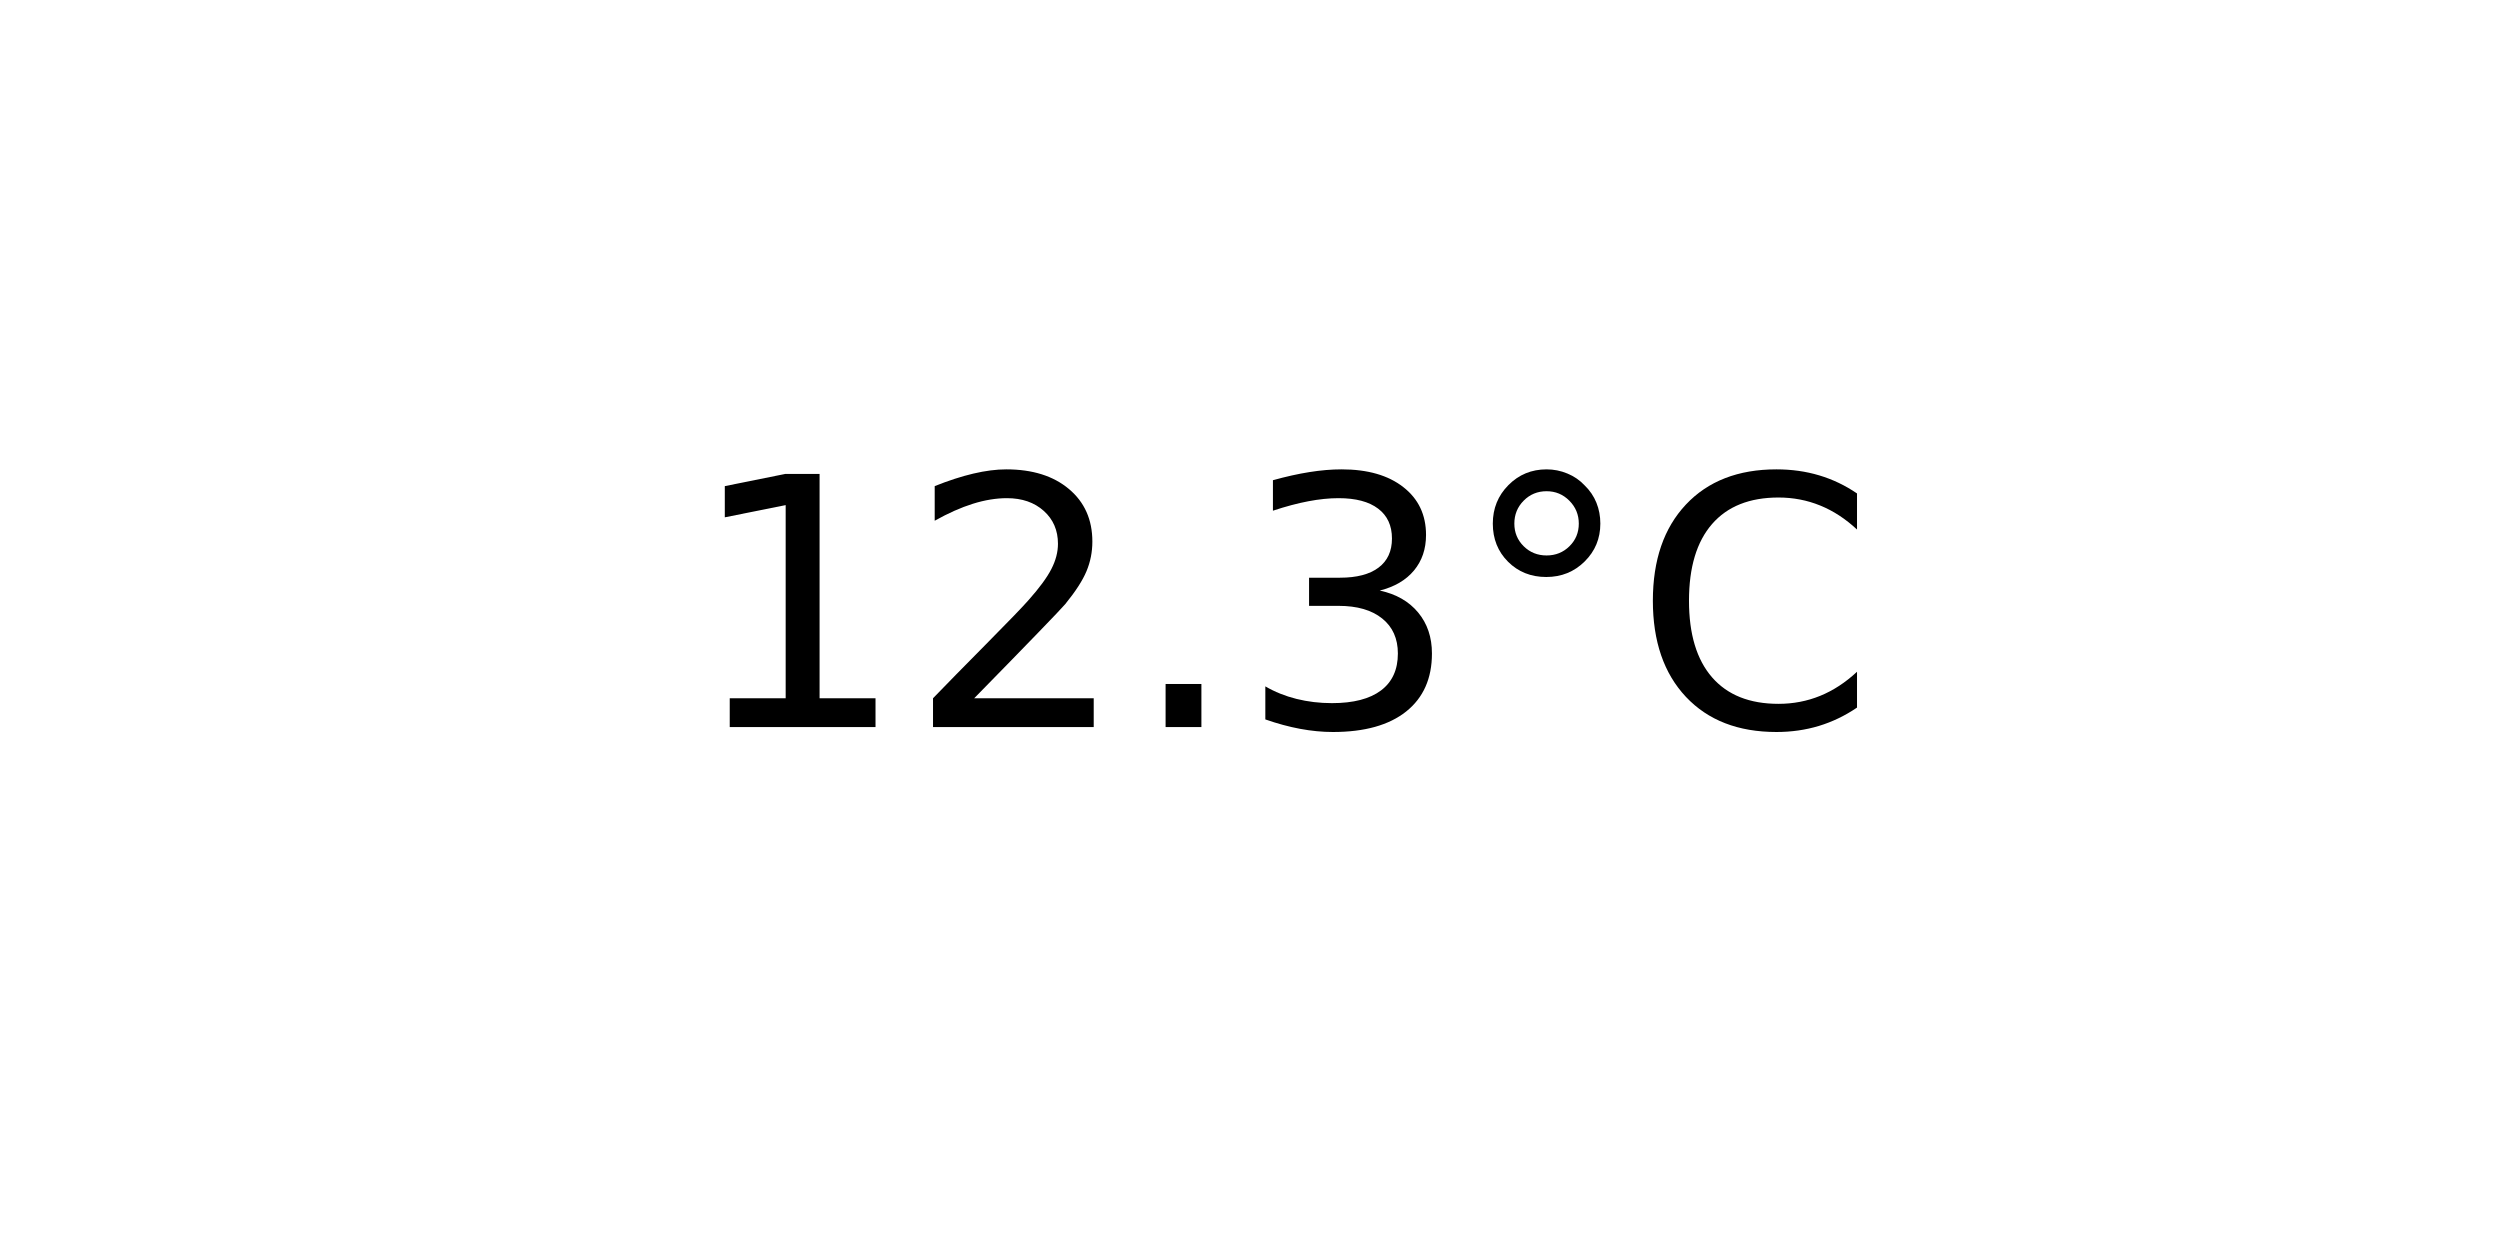
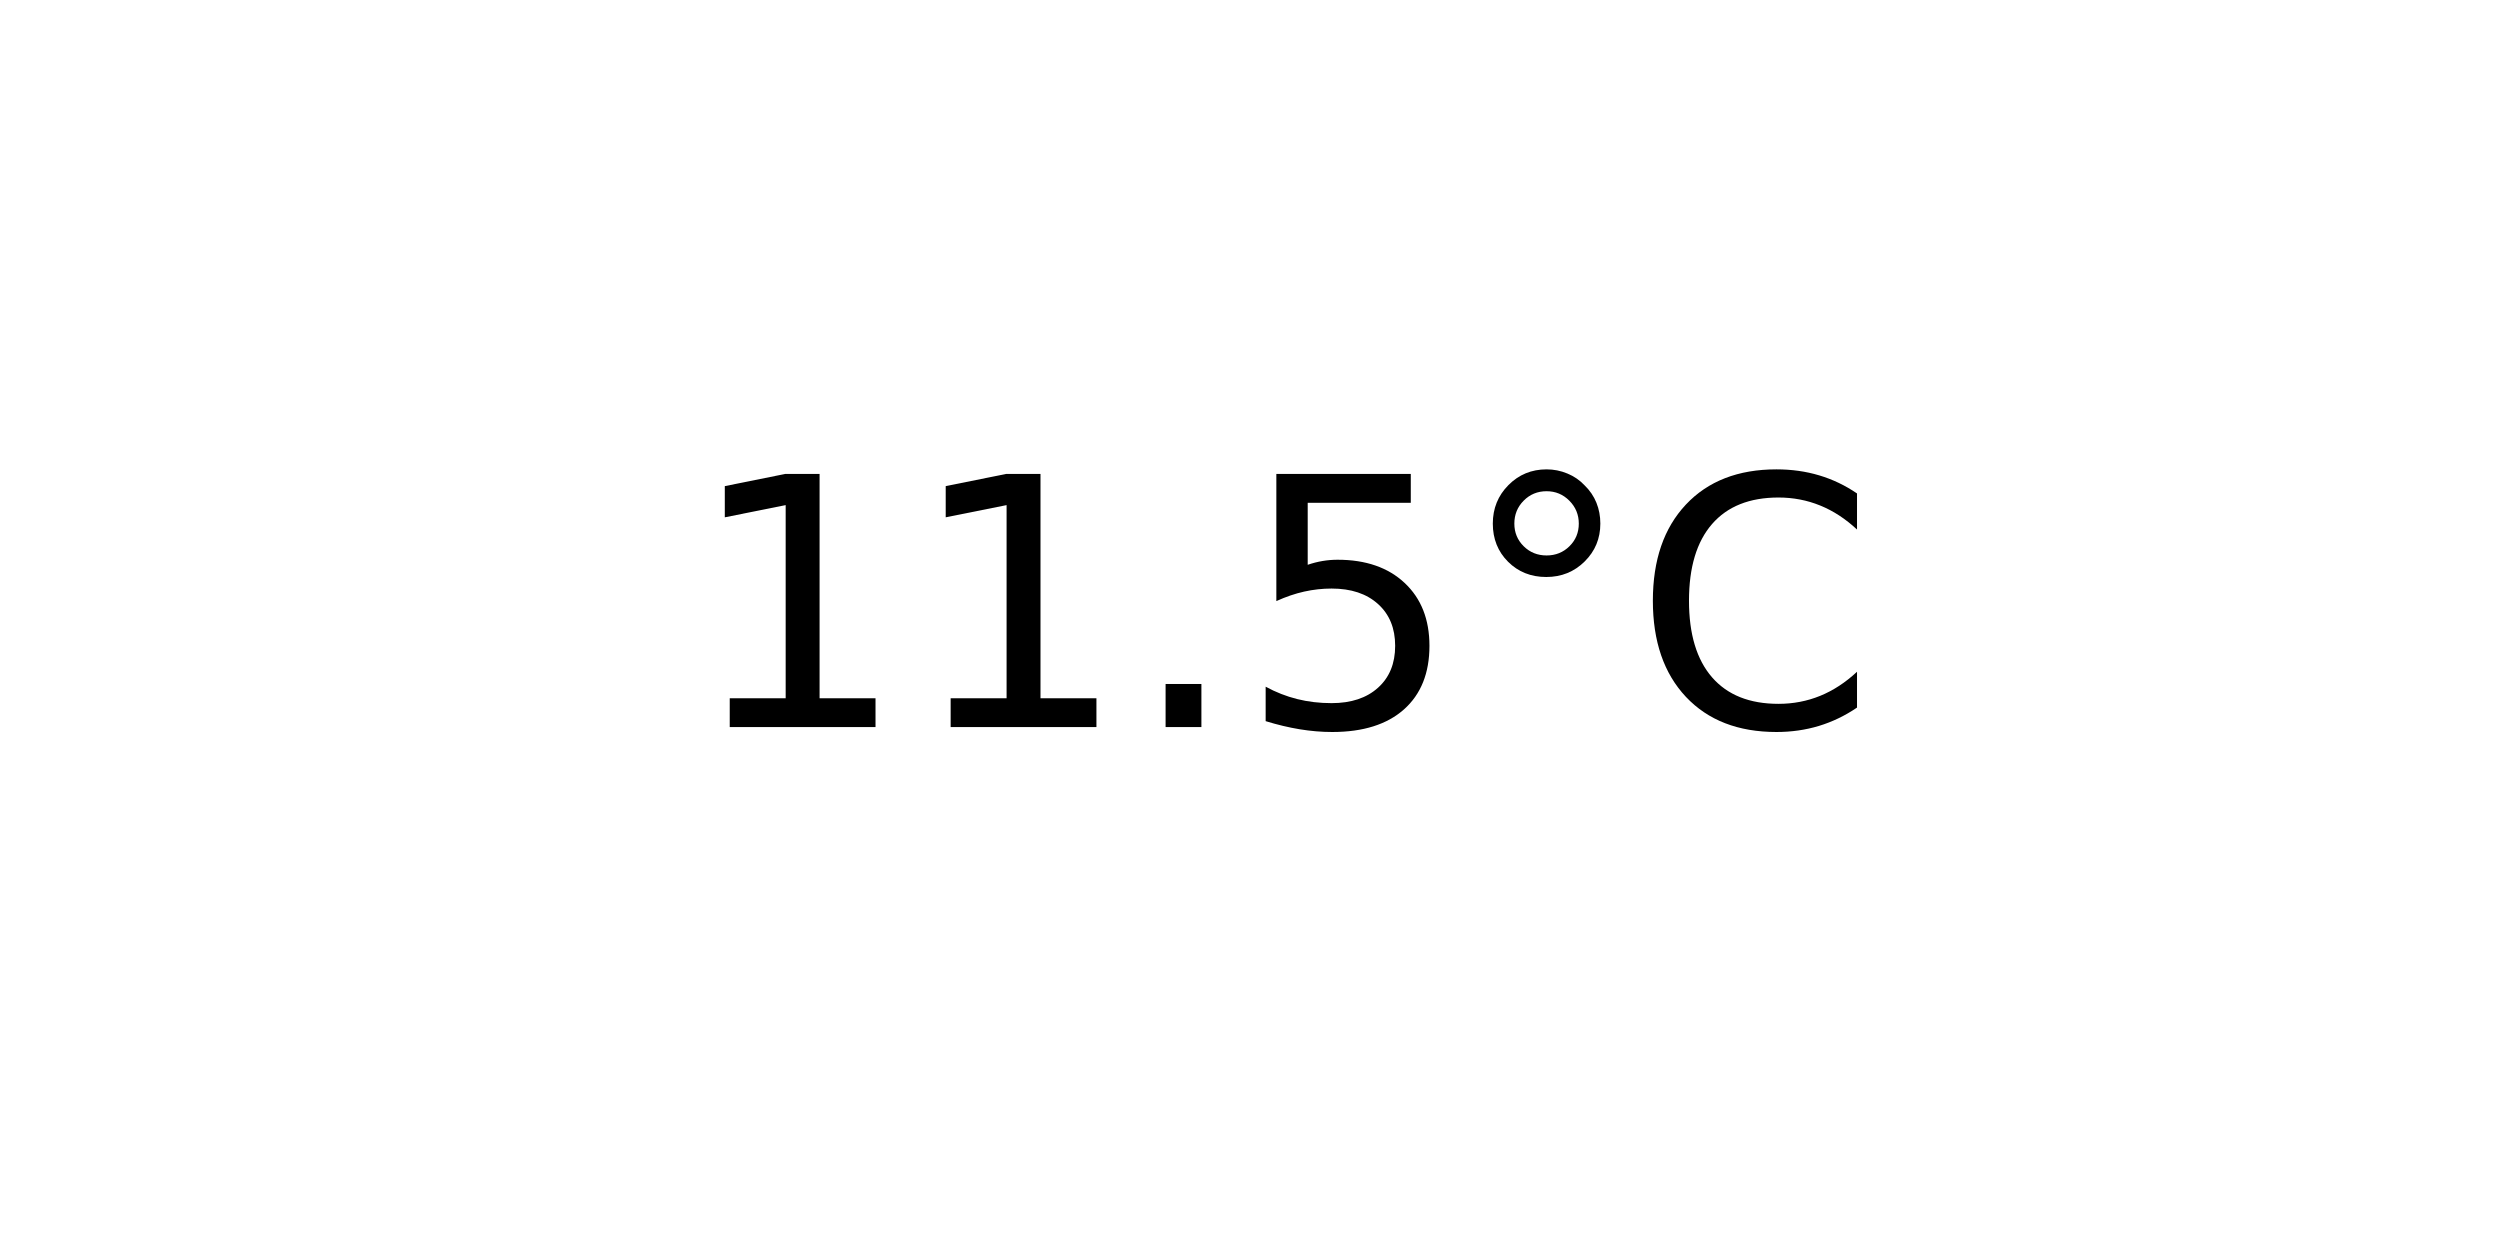
<svg xmlns="http://www.w3.org/2000/svg" xmlns:xlink="http://www.w3.org/1999/xlink" width="72pt" height="36pt" viewBox="0 0 72 36" version="1.1">
  <defs>
    <style type="text/css">*{stroke-linejoin: round; stroke-linecap: butt}</style>
  </defs>
  <g id="figure_1">
    <g id="axes_1">
      <g id="text_1">
        <g transform="translate(19.77578 20.93937) scale(0.1 -0.1)">
          <defs>
            <path id="DejaVuSans-31" d="M 794 531  L 1825 531  L 1825 4091  L 703 3866  L 703 4441  L 1819 4666  L 2450 4666  L 2450 531  L 3481 531  L 3481 0  L 794 0  L 794 531  z " transform="scale(0.015625)" />
-             <path id="DejaVuSans-32" d="M 1228 531  L 3431 531  L 3431 0  L 469 0  L 469 531  Q 828 903 1448 1529  Q 2069 2156 2228 2338  Q 2531 2678 2651 2914  Q 2772 3150 2772 3378  Q 2772 3750 2511 3984  Q 2250 4219 1831 4219  Q 1534 4219 1204 4116  Q 875 4013 500 3803  L 500 4441  Q 881 4594 1212 4672  Q 1544 4750 1819 4750  Q 2544 4750 2975 4387  Q 3406 4025 3406 3419  Q 3406 3131 3298 2873  Q 3191 2616 2906 2266  Q 2828 2175 2409 1742  Q 1991 1309 1228 531  z " transform="scale(0.015625)" />
            <path id="DejaVuSans-2e" d="M 684 794  L 1344 794  L 1344 0  L 684 0  L 684 794  z " transform="scale(0.015625)" />
-             <path id="DejaVuSans-33" d="M 2597 2516  Q 3050 2419 3304 2112  Q 3559 1806 3559 1356  Q 3559 666 3084 287  Q 2609 -91 1734 -91  Q 1441 -91 1130 -33  Q 819 25 488 141  L 488 750  Q 750 597 1062 519  Q 1375 441 1716 441  Q 2309 441 2620 675  Q 2931 909 2931 1356  Q 2931 1769 2642 2001  Q 2353 2234 1838 2234  L 1294 2234  L 1294 2753  L 1863 2753  Q 2328 2753 2575 2939  Q 2822 3125 2822 3475  Q 2822 3834 2567 4026  Q 2313 4219 1838 4219  Q 1578 4219 1281 4162  Q 984 4106 628 3988  L 628 4550  Q 988 4650 1302 4700  Q 1616 4750 1894 4750  Q 2613 4750 3031 4423  Q 3450 4097 3450 3541  Q 3450 3153 3228 2886  Q 3006 2619 2597 2516  z " transform="scale(0.015625)" />
+             <path id="DejaVuSans-35" d="M 691 4666  L 3169 4666  L 3169 4134  L 1269 4134  L 1269 2991  Q 1406 3038 1543 3061  Q 1681 3084 1819 3084  Q 2600 3084 3056 2656  Q 3513 2228 3513 1497  Q 3513 744 3044 326  Q 2575 -91 1722 -91  Q 1428 -91 1123 -41  Q 819 9 494 109  L 494 744  Q 775 591 1075 516  Q 1375 441 1709 441  Q 2250 441 2565 725  Q 2881 1009 2881 1497  Q 2881 1984 2565 2268  Q 2250 2553 1709 2553  Q 1456 2553 1204 2497  Q 953 2441 691 2322  L 691 4666  z " transform="scale(0.015625)" />
            <path id="DejaVuSans-b0" d="M 1600 4347  Q 1350 4347 1178 4173  Q 1006 4000 1006 3750  Q 1006 3503 1178 3333  Q 1350 3163 1600 3163  Q 1850 3163 2022 3333  Q 2194 3503 2194 3750  Q 2194 3997 2020 4172  Q 1847 4347 1600 4347  z M 1600 4750  Q 1800 4750 1984 4673  Q 2169 4597 2303 4453  Q 2447 4313 2519 4134  Q 2591 3956 2591 3750  Q 2591 3338 2302 3052  Q 2013 2766 1594 2766  Q 1172 2766 890 3047  Q 609 3328 609 3750  Q 609 4169 896 4459  Q 1184 4750 1600 4750  z " transform="scale(0.015625)" />
            <path id="DejaVuSans-43" d="M 4122 4306  L 4122 3641  Q 3803 3938 3442 4084  Q 3081 4231 2675 4231  Q 1875 4231 1450 3742  Q 1025 3253 1025 2328  Q 1025 1406 1450 917  Q 1875 428 2675 428  Q 3081 428 3442 575  Q 3803 722 4122 1019  L 4122 359  Q 3791 134 3420 21  Q 3050 -91 2638 -91  Q 1578 -91 968 557  Q 359 1206 359 2328  Q 359 3453 968 4101  Q 1578 4750 2638 4750  Q 3056 4750 3426 4639  Q 3797 4528 4122 4306  z " transform="scale(0.015625)" />
          </defs>
          <use xlink:href="#DejaVuSans-31" />
-           <use xlink:href="#DejaVuSans-32" x="63.623" />
+           <use xlink:href="#DejaVuSans-31" x="63.623" />
          <use xlink:href="#DejaVuSans-2e" x="127.246" />
-           <use xlink:href="#DejaVuSans-33" x="159.033" />
+           <use xlink:href="#DejaVuSans-35" x="159.033" />
          <use xlink:href="#DejaVuSans-b0" x="222.656" />
          <use xlink:href="#DejaVuSans-43" x="272.656" />
        </g>
      </g>
    </g>
  </g>
</svg>
